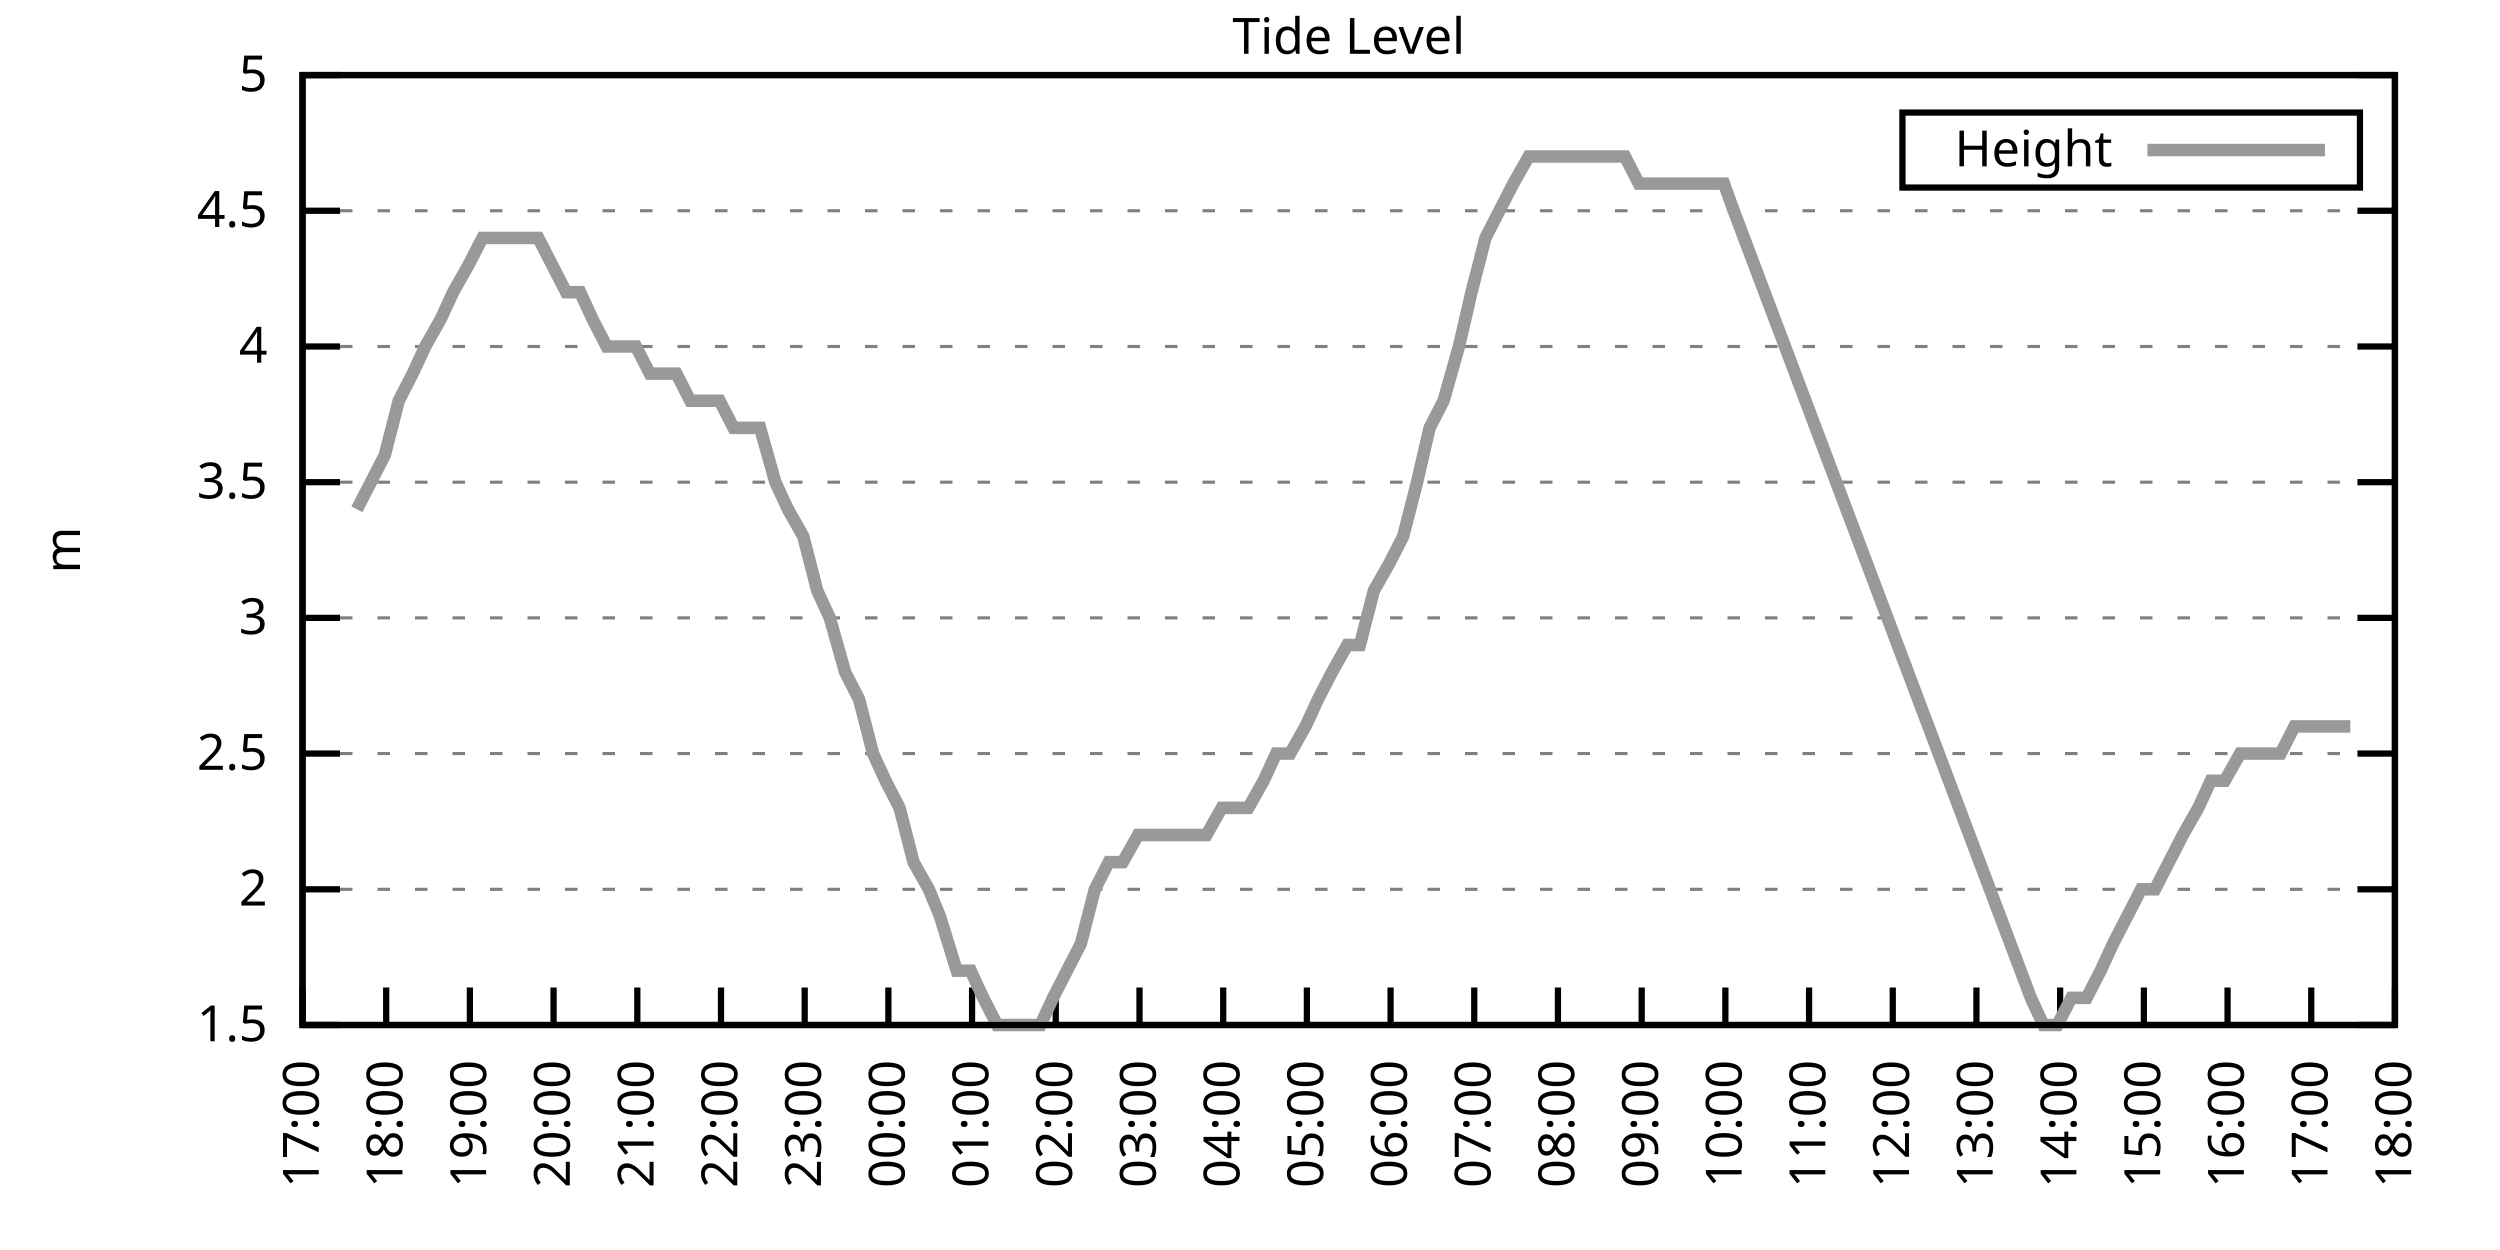
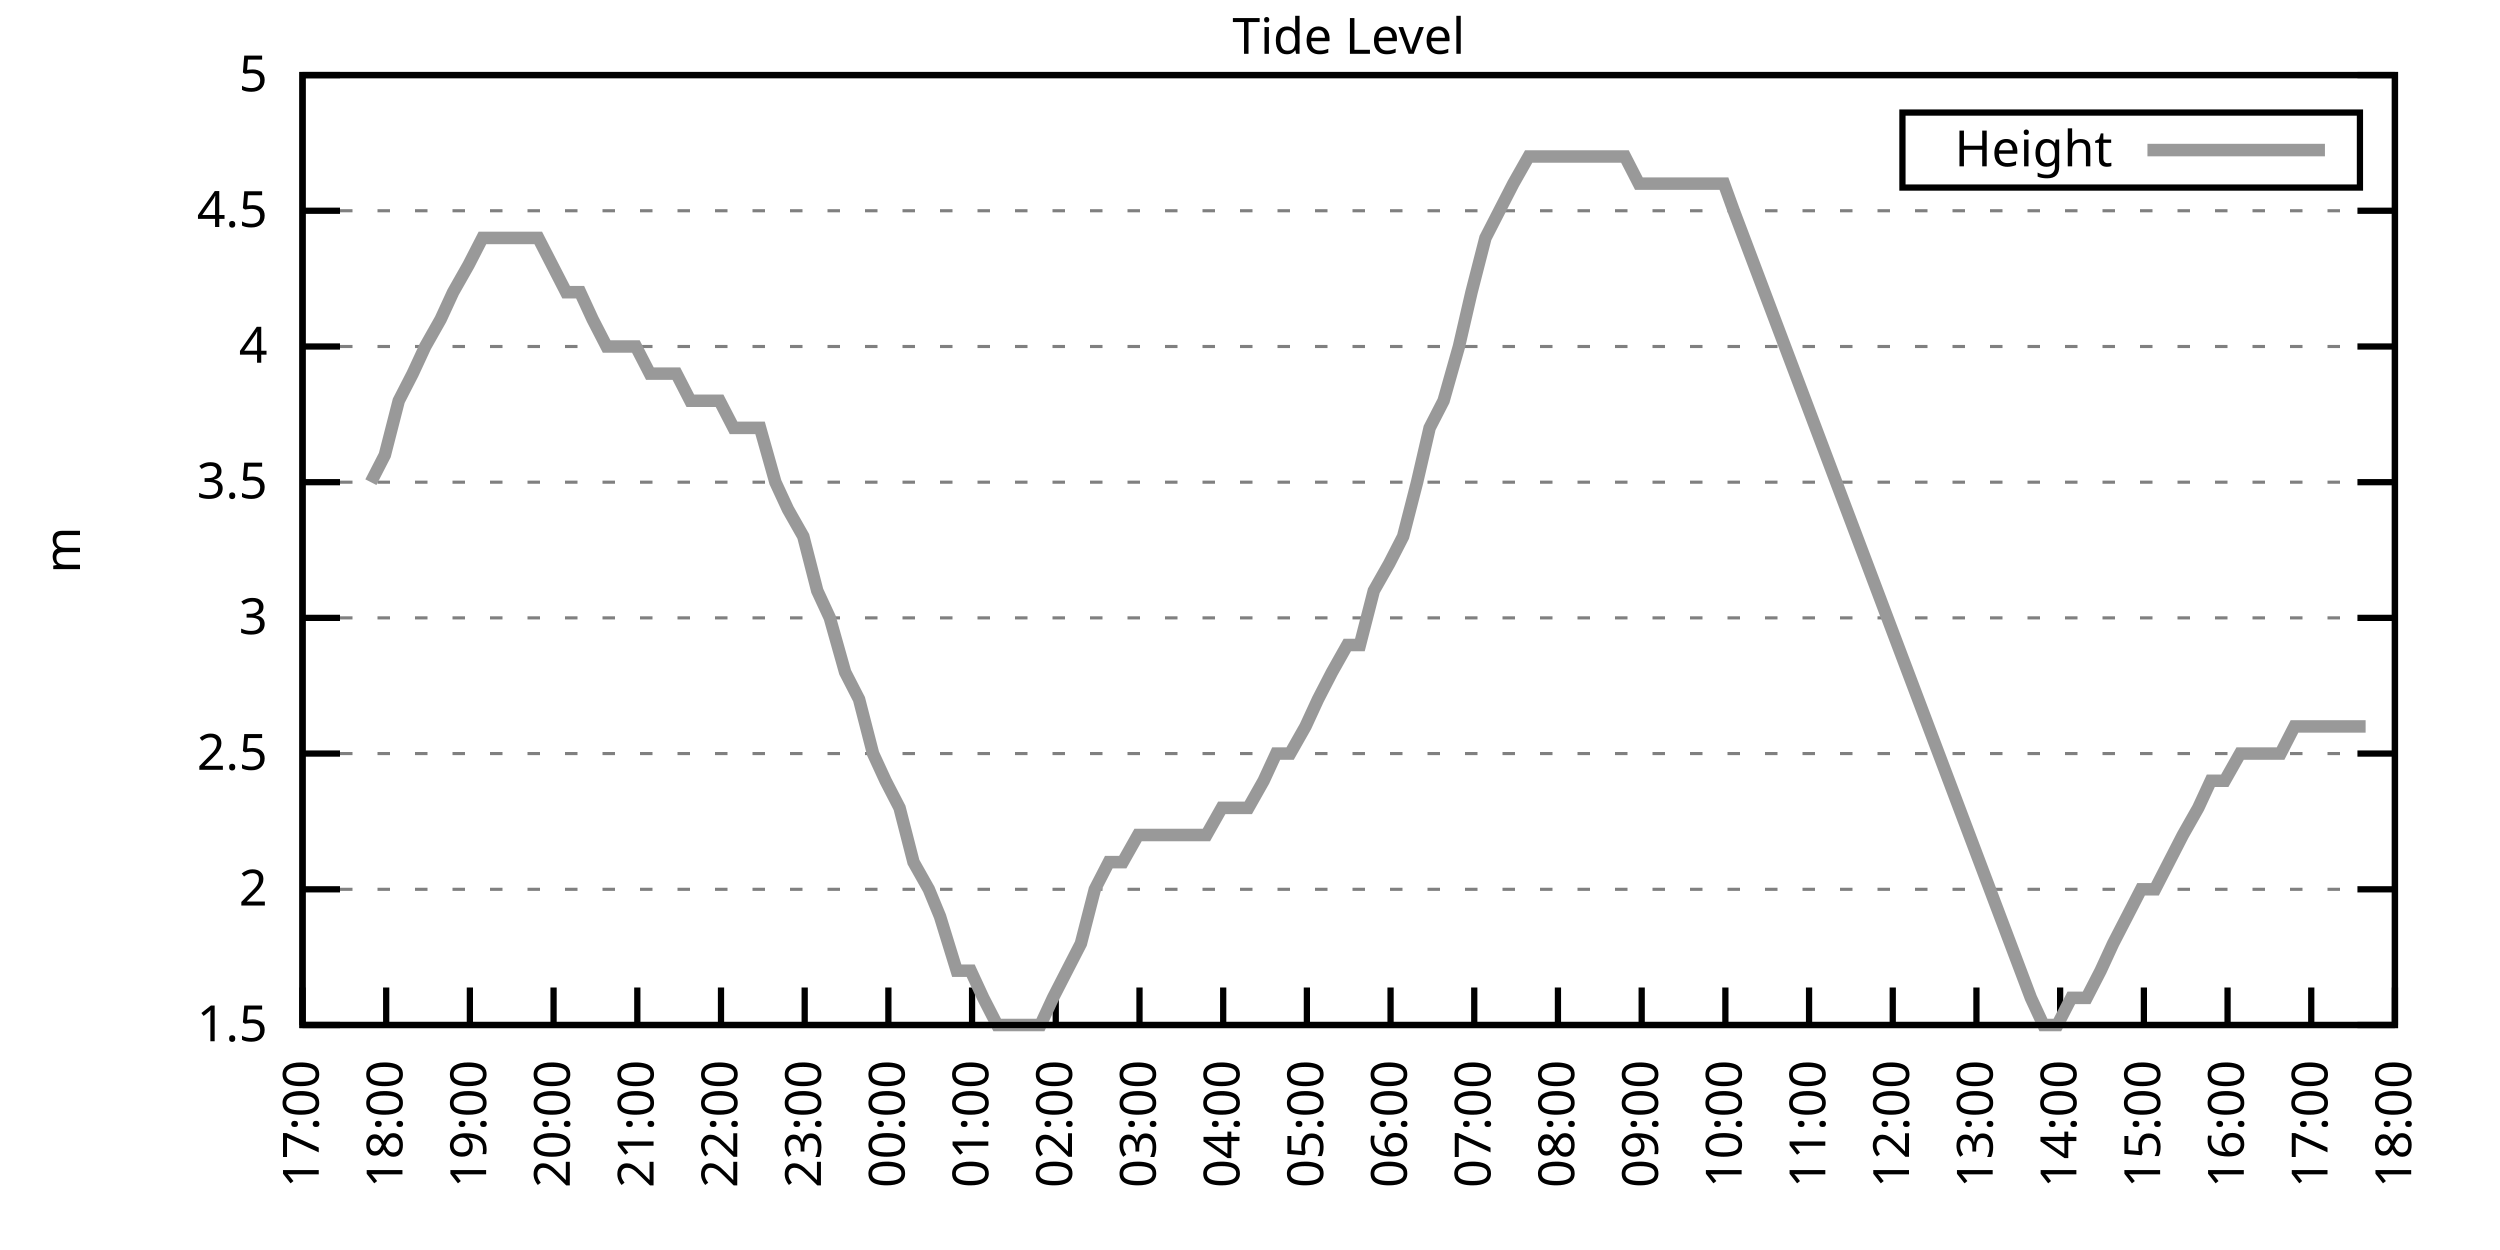
<svg xmlns="http://www.w3.org/2000/svg" xmlns:xlink="http://www.w3.org/1999/xlink" width="400" height="200" viewBox="0 0 400 200">
  <g id="gnuplot_canvas">
    <rect x="0" y="0" width="400" height="200" fill="none" />
    <defs>
      <circle id="gpDot" r="0.5" stroke-width="0.5" stroke="currentColor" />
      <path id="gpPt0" stroke-width="0.333" stroke="currentColor" d="M-1,0 h2 M0,-1 v2" />
      <path id="gpPt1" stroke-width="0.333" stroke="currentColor" d="M-1,-1 L1,1 M1,-1 L-1,1" />
      <path id="gpPt2" stroke-width="0.333" stroke="currentColor" d="M-1,0 L1,0 M0,-1 L0,1 M-1,-1 L1,1 M-1,1 L1,-1" />
      <rect id="gpPt3" stroke-width="0.333" stroke="currentColor" x="-1" y="-1" width="2" height="2" />
      <rect id="gpPt4" stroke-width="0.333" stroke="currentColor" fill="currentColor" x="-1" y="-1" width="2" height="2" />
      <circle id="gpPt5" stroke-width="0.333" stroke="currentColor" cx="0" cy="0" r="1" />
      <use xlink:href="#gpPt5" id="gpPt6" fill="currentColor" stroke="none" />
      <path id="gpPt7" stroke-width="0.333" stroke="currentColor" d="M0,-1.33 L-1.33,0.67 L1.33,0.67 z" />
      <use xlink:href="#gpPt7" id="gpPt8" fill="currentColor" stroke="none" />
      <use xlink:href="#gpPt7" id="gpPt9" stroke="currentColor" transform="rotate(180)" />
      <use xlink:href="#gpPt9" id="gpPt10" fill="currentColor" stroke="none" />
      <use xlink:href="#gpPt3" id="gpPt11" stroke="currentColor" transform="rotate(45)" />
      <use xlink:href="#gpPt11" id="gpPt12" fill="currentColor" stroke="none" />
      <path id="gpPt13" stroke-width="0.333" stroke="currentColor" d="M0,1.330 L1.265,0.411 L0.782,-1.067 L-0.782,-1.076 L-1.265,0.411 z" />
      <use xlink:href="#gpPt13" id="gpPt14" fill="currentColor" stroke="none" />
      <filter id="textbox" filterUnits="objectBoundingBox" x="0" y="0" height="1" width="1">
        <feFlood flood-color="white" flood-opacity="1" result="bgnd" />
        <feComposite in="SourceGraphic" in2="bgnd" operator="atop" />
      </filter>
      <filter id="greybox" filterUnits="objectBoundingBox" x="0" y="0" height="1" width="1">
        <feFlood flood-color="lightgrey" flood-opacity="1" result="grey" />
        <feComposite in="SourceGraphic" in2="grey" operator="atop" />
      </filter>
    </defs>
    <g fill="none" color="white" stroke="currentColor" stroke-width="1.00" stroke-linecap="butt" stroke-linejoin="miter">
</g>
    <g fill="none" color="black" stroke="currentColor" stroke-width="1.00" stroke-linecap="butt" stroke-linejoin="miter">
      <g stroke="none" shape-rendering="crispEdges">
        <polygon fill="rgb(255, 255, 255)" points="48.40,164.00 383.18,164.00 383.18,12.02 48.40,12.02 " />
      </g>
    </g>
    <g fill="none" color="black" stroke="currentColor" stroke-width="1.00" stroke-linecap="butt" stroke-linejoin="miter">
</g>
    <g fill="none" color="black" stroke="black" stroke-width="0.50" stroke-linecap="butt" stroke-linejoin="miter">
</g>
    <g fill="none" color="gray" stroke="currentColor" stroke-width="0.50" stroke-linecap="butt" stroke-linejoin="miter">
      <path stroke="gray" stroke-dasharray="2,4" class="gridline" d="M48.40,164.00 L383.19,164.00  " />
    </g>
    <g fill="none" color="gray" stroke="gray" stroke-width="1.00" stroke-linecap="butt" stroke-linejoin="miter">
</g>
    <g fill="none" color="black" stroke="currentColor" stroke-width="1.00" stroke-linecap="butt" stroke-linejoin="miter">
      <path stroke="black" d="M48.40,164.00 L54.40,164.00 M383.19,164.00 L377.19,164.00  " />
      <g transform="translate(42.80,166.60)" stroke="none" fill="black" font-family="Sans" font-size="8.00" text-anchor="end">
        <text>
          <tspan font-family="Sans"> 1.5</tspan>
        </text>
      </g>
    </g>
    <g fill="none" color="black" stroke="currentColor" stroke-width="1.00" stroke-linecap="butt" stroke-linejoin="miter">
</g>
    <g fill="none" color="black" stroke="black" stroke-width="0.50" stroke-linecap="butt" stroke-linejoin="miter">
</g>
    <g fill="none" color="gray" stroke="currentColor" stroke-width="0.50" stroke-linecap="butt" stroke-linejoin="miter">
      <path stroke="gray" stroke-dasharray="2,4" class="gridline" d="M48.40,142.29 L383.19,142.29  " />
    </g>
    <g fill="none" color="gray" stroke="gray" stroke-width="1.00" stroke-linecap="butt" stroke-linejoin="miter">
</g>
    <g fill="none" color="black" stroke="currentColor" stroke-width="1.00" stroke-linecap="butt" stroke-linejoin="miter">
      <path stroke="black" d="M48.40,142.29 L54.40,142.29 M383.19,142.29 L377.19,142.29  " />
      <g transform="translate(42.80,144.89)" stroke="none" fill="black" font-family="Sans" font-size="8.00" text-anchor="end">
        <text>
          <tspan font-family="Sans"> 2</tspan>
        </text>
      </g>
    </g>
    <g fill="none" color="black" stroke="currentColor" stroke-width="1.00" stroke-linecap="butt" stroke-linejoin="miter">
</g>
    <g fill="none" color="black" stroke="black" stroke-width="0.50" stroke-linecap="butt" stroke-linejoin="miter">
</g>
    <g fill="none" color="gray" stroke="currentColor" stroke-width="0.50" stroke-linecap="butt" stroke-linejoin="miter">
      <path stroke="gray" stroke-dasharray="2,4" class="gridline" d="M48.40,120.57 L383.19,120.57  " />
    </g>
    <g fill="none" color="gray" stroke="gray" stroke-width="1.00" stroke-linecap="butt" stroke-linejoin="miter">
</g>
    <g fill="none" color="black" stroke="currentColor" stroke-width="1.00" stroke-linecap="butt" stroke-linejoin="miter">
      <path stroke="black" d="M48.40,120.57 L54.40,120.57 M383.19,120.57 L377.19,120.57  " />
      <g transform="translate(42.80,123.17)" stroke="none" fill="black" font-family="Sans" font-size="8.00" text-anchor="end">
        <text>
          <tspan font-family="Sans"> 2.5</tspan>
        </text>
      </g>
    </g>
    <g fill="none" color="black" stroke="currentColor" stroke-width="1.00" stroke-linecap="butt" stroke-linejoin="miter">
</g>
    <g fill="none" color="black" stroke="black" stroke-width="0.50" stroke-linecap="butt" stroke-linejoin="miter">
</g>
    <g fill="none" color="gray" stroke="currentColor" stroke-width="0.50" stroke-linecap="butt" stroke-linejoin="miter">
      <path stroke="gray" stroke-dasharray="2,4" class="gridline" d="M48.40,98.86 L383.19,98.86  " />
    </g>
    <g fill="none" color="gray" stroke="gray" stroke-width="1.00" stroke-linecap="butt" stroke-linejoin="miter">
</g>
    <g fill="none" color="black" stroke="currentColor" stroke-width="1.00" stroke-linecap="butt" stroke-linejoin="miter">
      <path stroke="black" d="M48.40,98.86 L54.40,98.86 M383.19,98.86 L377.19,98.86  " />
      <g transform="translate(42.80,101.46)" stroke="none" fill="black" font-family="Sans" font-size="8.00" text-anchor="end">
        <text>
          <tspan font-family="Sans"> 3</tspan>
        </text>
      </g>
    </g>
    <g fill="none" color="black" stroke="currentColor" stroke-width="1.00" stroke-linecap="butt" stroke-linejoin="miter">
</g>
    <g fill="none" color="black" stroke="black" stroke-width="0.50" stroke-linecap="butt" stroke-linejoin="miter">
</g>
    <g fill="none" color="gray" stroke="currentColor" stroke-width="0.50" stroke-linecap="butt" stroke-linejoin="miter">
      <path stroke="gray" stroke-dasharray="2,4" class="gridline" d="M48.40,77.15 L383.19,77.15  " />
    </g>
    <g fill="none" color="gray" stroke="gray" stroke-width="1.00" stroke-linecap="butt" stroke-linejoin="miter">
</g>
    <g fill="none" color="black" stroke="currentColor" stroke-width="1.00" stroke-linecap="butt" stroke-linejoin="miter">
      <path stroke="black" d="M48.40,77.15 L54.40,77.15 M383.19,77.15 L377.19,77.15  " />
      <g transform="translate(42.80,79.75)" stroke="none" fill="black" font-family="Sans" font-size="8.00" text-anchor="end">
        <text>
          <tspan font-family="Sans"> 3.5</tspan>
        </text>
      </g>
    </g>
    <g fill="none" color="black" stroke="currentColor" stroke-width="1.00" stroke-linecap="butt" stroke-linejoin="miter">
</g>
    <g fill="none" color="black" stroke="black" stroke-width="0.50" stroke-linecap="butt" stroke-linejoin="miter">
</g>
    <g fill="none" color="gray" stroke="currentColor" stroke-width="0.50" stroke-linecap="butt" stroke-linejoin="miter">
      <path stroke="gray" stroke-dasharray="2,4" class="gridline" d="M48.40,55.44 L383.19,55.44  " />
    </g>
    <g fill="none" color="gray" stroke="gray" stroke-width="1.00" stroke-linecap="butt" stroke-linejoin="miter">
</g>
    <g fill="none" color="black" stroke="currentColor" stroke-width="1.00" stroke-linecap="butt" stroke-linejoin="miter">
      <path stroke="black" d="M48.40,55.44 L54.40,55.44 M383.19,55.44 L377.19,55.44  " />
      <g transform="translate(42.80,58.04)" stroke="none" fill="black" font-family="Sans" font-size="8.00" text-anchor="end">
        <text>
          <tspan font-family="Sans"> 4</tspan>
        </text>
      </g>
    </g>
    <g fill="none" color="black" stroke="currentColor" stroke-width="1.00" stroke-linecap="butt" stroke-linejoin="miter">
</g>
    <g fill="none" color="black" stroke="black" stroke-width="0.50" stroke-linecap="butt" stroke-linejoin="miter">
</g>
    <g fill="none" color="gray" stroke="currentColor" stroke-width="0.50" stroke-linecap="butt" stroke-linejoin="miter">
      <path stroke="gray" stroke-dasharray="2,4" class="gridline" d="M48.40,33.72 L383.19,33.72  " />
    </g>
    <g fill="none" color="gray" stroke="gray" stroke-width="1.00" stroke-linecap="butt" stroke-linejoin="miter">
</g>
    <g fill="none" color="black" stroke="currentColor" stroke-width="1.00" stroke-linecap="butt" stroke-linejoin="miter">
      <path stroke="black" d="M48.40,33.72 L54.40,33.72 M383.19,33.72 L377.19,33.72  " />
      <g transform="translate(42.80,36.32)" stroke="none" fill="black" font-family="Sans" font-size="8.00" text-anchor="end">
        <text>
          <tspan font-family="Sans"> 4.5</tspan>
        </text>
      </g>
    </g>
    <g fill="none" color="black" stroke="currentColor" stroke-width="1.00" stroke-linecap="butt" stroke-linejoin="miter">
</g>
    <g fill="none" color="black" stroke="black" stroke-width="0.50" stroke-linecap="butt" stroke-linejoin="miter">
</g>
    <g fill="none" color="gray" stroke="currentColor" stroke-width="0.50" stroke-linecap="butt" stroke-linejoin="miter">
      <path stroke="gray" stroke-dasharray="2,4" class="gridline" d="M48.40,12.01 L383.19,12.01  " />
    </g>
    <g fill="none" color="gray" stroke="gray" stroke-width="1.00" stroke-linecap="butt" stroke-linejoin="miter">
</g>
    <g fill="none" color="black" stroke="currentColor" stroke-width="1.00" stroke-linecap="butt" stroke-linejoin="miter">
      <path stroke="black" d="M48.40,12.01 L54.40,12.01 M383.19,12.01 L377.19,12.01  " />
      <g transform="translate(42.80,14.61)" stroke="none" fill="black" font-family="Sans" font-size="8.00" text-anchor="end">
        <text>
          <tspan font-family="Sans"> 5</tspan>
        </text>
      </g>
    </g>
    <g fill="none" color="black" stroke="currentColor" stroke-width="1.00" stroke-linecap="butt" stroke-linejoin="miter">
      <path stroke="black" d="M48.40,164.00 L48.40,158.00  " />
      <g transform="translate(51.00,169.60) rotate(270.00)" stroke="none" fill="black" font-family="Sans" font-size="8.00" text-anchor="end">
        <text>
          <tspan font-family="Sans">17:00</tspan>
        </text>
      </g>
    </g>
    <g fill="none" color="black" stroke="currentColor" stroke-width="1.00" stroke-linecap="butt" stroke-linejoin="miter">
      <path stroke="black" d="M61.79,164.00 L61.79,158.00  " />
      <g transform="translate(64.39,169.60) rotate(270.00)" stroke="none" fill="black" font-family="Sans" font-size="8.00" text-anchor="end">
        <text>
          <tspan font-family="Sans">18:00</tspan>
        </text>
      </g>
    </g>
    <g fill="none" color="black" stroke="currentColor" stroke-width="1.00" stroke-linecap="butt" stroke-linejoin="miter">
      <path stroke="black" d="M75.18,164.00 L75.18,158.00  " />
      <g transform="translate(77.78,169.60) rotate(270.00)" stroke="none" fill="black" font-family="Sans" font-size="8.00" text-anchor="end">
        <text>
          <tspan font-family="Sans">19:00</tspan>
        </text>
      </g>
    </g>
    <g fill="none" color="black" stroke="currentColor" stroke-width="1.00" stroke-linecap="butt" stroke-linejoin="miter">
      <path stroke="black" d="M88.57,164.00 L88.57,158.00  " />
      <g transform="translate(91.17,169.60) rotate(270.00)" stroke="none" fill="black" font-family="Sans" font-size="8.00" text-anchor="end">
        <text>
          <tspan font-family="Sans">20:00</tspan>
        </text>
      </g>
    </g>
    <g fill="none" color="black" stroke="currentColor" stroke-width="1.00" stroke-linecap="butt" stroke-linejoin="miter">
      <path stroke="black" d="M101.97,164.00 L101.97,158.00  " />
      <g transform="translate(104.57,169.60) rotate(270.00)" stroke="none" fill="black" font-family="Sans" font-size="8.00" text-anchor="end">
        <text>
          <tspan font-family="Sans">21:00</tspan>
        </text>
      </g>
    </g>
    <g fill="none" color="black" stroke="currentColor" stroke-width="1.00" stroke-linecap="butt" stroke-linejoin="miter">
      <path stroke="black" d="M115.36,164.00 L115.36,158.00  " />
      <g transform="translate(117.96,169.60) rotate(270.00)" stroke="none" fill="black" font-family="Sans" font-size="8.00" text-anchor="end">
        <text>
          <tspan font-family="Sans">22:00</tspan>
        </text>
      </g>
    </g>
    <g fill="none" color="black" stroke="currentColor" stroke-width="1.00" stroke-linecap="butt" stroke-linejoin="miter">
      <path stroke="black" d="M128.75,164.00 L128.75,158.00  " />
      <g transform="translate(131.35,169.60) rotate(270.00)" stroke="none" fill="black" font-family="Sans" font-size="8.00" text-anchor="end">
        <text>
          <tspan font-family="Sans">23:00</tspan>
        </text>
      </g>
    </g>
    <g fill="none" color="black" stroke="currentColor" stroke-width="1.00" stroke-linecap="butt" stroke-linejoin="miter">
      <path stroke="black" d="M142.14,164.00 L142.14,158.00  " />
      <g transform="translate(144.74,169.60) rotate(270.00)" stroke="none" fill="black" font-family="Sans" font-size="8.00" text-anchor="end">
        <text>
          <tspan font-family="Sans">00:00</tspan>
        </text>
      </g>
    </g>
    <g fill="none" color="black" stroke="currentColor" stroke-width="1.00" stroke-linecap="butt" stroke-linejoin="miter">
      <path stroke="black" d="M155.53,164.00 L155.53,158.00  " />
      <g transform="translate(158.13,169.60) rotate(270.00)" stroke="none" fill="black" font-family="Sans" font-size="8.00" text-anchor="end">
        <text>
          <tspan font-family="Sans">01:00</tspan>
        </text>
      </g>
    </g>
    <g fill="none" color="black" stroke="currentColor" stroke-width="1.00" stroke-linecap="butt" stroke-linejoin="miter">
      <path stroke="black" d="M168.92,164.00 L168.92,158.00  " />
      <g transform="translate(171.52,169.60) rotate(270.00)" stroke="none" fill="black" font-family="Sans" font-size="8.00" text-anchor="end">
        <text>
          <tspan font-family="Sans">02:00</tspan>
        </text>
      </g>
    </g>
    <g fill="none" color="black" stroke="currentColor" stroke-width="1.00" stroke-linecap="butt" stroke-linejoin="miter">
      <path stroke="black" d="M182.32,164.00 L182.32,158.00  " />
      <g transform="translate(184.92,169.60) rotate(270.00)" stroke="none" fill="black" font-family="Sans" font-size="8.00" text-anchor="end">
        <text>
          <tspan font-family="Sans">03:00</tspan>
        </text>
      </g>
    </g>
    <g fill="none" color="black" stroke="currentColor" stroke-width="1.00" stroke-linecap="butt" stroke-linejoin="miter">
      <path stroke="black" d="M195.71,164.00 L195.71,158.00  " />
      <g transform="translate(198.31,169.60) rotate(270.00)" stroke="none" fill="black" font-family="Sans" font-size="8.00" text-anchor="end">
        <text>
          <tspan font-family="Sans">04:00</tspan>
        </text>
      </g>
    </g>
    <g fill="none" color="black" stroke="currentColor" stroke-width="1.00" stroke-linecap="butt" stroke-linejoin="miter">
      <path stroke="black" d="M209.10,164.00 L209.10,158.00  " />
      <g transform="translate(211.70,169.60) rotate(270.00)" stroke="none" fill="black" font-family="Sans" font-size="8.00" text-anchor="end">
        <text>
          <tspan font-family="Sans">05:00</tspan>
        </text>
      </g>
    </g>
    <g fill="none" color="black" stroke="currentColor" stroke-width="1.00" stroke-linecap="butt" stroke-linejoin="miter">
      <path stroke="black" d="M222.49,164.00 L222.49,158.00  " />
      <g transform="translate(225.09,169.60) rotate(270.00)" stroke="none" fill="black" font-family="Sans" font-size="8.00" text-anchor="end">
        <text>
          <tspan font-family="Sans">06:00</tspan>
        </text>
      </g>
    </g>
    <g fill="none" color="black" stroke="currentColor" stroke-width="1.00" stroke-linecap="butt" stroke-linejoin="miter">
      <path stroke="black" d="M235.88,164.00 L235.88,158.00  " />
      <g transform="translate(238.48,169.60) rotate(270.00)" stroke="none" fill="black" font-family="Sans" font-size="8.00" text-anchor="end">
        <text>
          <tspan font-family="Sans">07:00</tspan>
        </text>
      </g>
    </g>
    <g fill="none" color="black" stroke="currentColor" stroke-width="1.00" stroke-linecap="butt" stroke-linejoin="miter">
      <path stroke="black" d="M249.27,164.00 L249.27,158.00  " />
      <g transform="translate(251.87,169.60) rotate(270.00)" stroke="none" fill="black" font-family="Sans" font-size="8.00" text-anchor="end">
        <text>
          <tspan font-family="Sans">08:00</tspan>
        </text>
      </g>
    </g>
    <g fill="none" color="black" stroke="currentColor" stroke-width="1.00" stroke-linecap="butt" stroke-linejoin="miter">
      <path stroke="black" d="M262.67,164.00 L262.67,158.00  " />
      <g transform="translate(265.27,169.60) rotate(270.00)" stroke="none" fill="black" font-family="Sans" font-size="8.00" text-anchor="end">
        <text>
          <tspan font-family="Sans">09:00</tspan>
        </text>
      </g>
    </g>
    <g fill="none" color="black" stroke="currentColor" stroke-width="1.00" stroke-linecap="butt" stroke-linejoin="miter">
      <path stroke="black" d="M276.06,164.00 L276.06,158.00  " />
      <g transform="translate(278.66,169.60) rotate(270.00)" stroke="none" fill="black" font-family="Sans" font-size="8.00" text-anchor="end">
        <text>
          <tspan font-family="Sans">10:00</tspan>
        </text>
      </g>
    </g>
    <g fill="none" color="black" stroke="currentColor" stroke-width="1.00" stroke-linecap="butt" stroke-linejoin="miter">
      <path stroke="black" d="M289.45,164.00 L289.45,158.00  " />
      <g transform="translate(292.05,169.60) rotate(270.00)" stroke="none" fill="black" font-family="Sans" font-size="8.00" text-anchor="end">
        <text>
          <tspan font-family="Sans">11:00</tspan>
        </text>
      </g>
    </g>
    <g fill="none" color="black" stroke="currentColor" stroke-width="1.00" stroke-linecap="butt" stroke-linejoin="miter">
      <path stroke="black" d="M302.84,164.00 L302.84,158.00  " />
      <g transform="translate(305.44,169.60) rotate(270.00)" stroke="none" fill="black" font-family="Sans" font-size="8.00" text-anchor="end">
        <text>
          <tspan font-family="Sans">12:00</tspan>
        </text>
      </g>
    </g>
    <g fill="none" color="black" stroke="currentColor" stroke-width="1.00" stroke-linecap="butt" stroke-linejoin="miter">
      <path stroke="black" d="M316.23,164.00 L316.23,158.00  " />
      <g transform="translate(318.83,169.60) rotate(270.00)" stroke="none" fill="black" font-family="Sans" font-size="8.00" text-anchor="end">
        <text>
          <tspan font-family="Sans">13:00</tspan>
        </text>
      </g>
    </g>
    <g fill="none" color="black" stroke="currentColor" stroke-width="1.00" stroke-linecap="butt" stroke-linejoin="miter">
      <path stroke="black" d="M329.62,164.00 L329.62,158.00  " />
      <g transform="translate(332.22,169.60) rotate(270.00)" stroke="none" fill="black" font-family="Sans" font-size="8.00" text-anchor="end">
        <text>
          <tspan font-family="Sans">14:00</tspan>
        </text>
      </g>
    </g>
    <g fill="none" color="black" stroke="currentColor" stroke-width="1.00" stroke-linecap="butt" stroke-linejoin="miter">
      <path stroke="black" d="M343.02,164.00 L343.02,158.00  " />
      <g transform="translate(345.62,169.60) rotate(270.00)" stroke="none" fill="black" font-family="Sans" font-size="8.00" text-anchor="end">
        <text>
          <tspan font-family="Sans">15:00</tspan>
        </text>
      </g>
    </g>
    <g fill="none" color="black" stroke="currentColor" stroke-width="1.00" stroke-linecap="butt" stroke-linejoin="miter">
      <path stroke="black" d="M356.41,164.00 L356.41,158.00  " />
      <g transform="translate(359.01,169.60) rotate(270.00)" stroke="none" fill="black" font-family="Sans" font-size="8.00" text-anchor="end">
        <text>
          <tspan font-family="Sans">16:00</tspan>
        </text>
      </g>
    </g>
    <g fill="none" color="black" stroke="currentColor" stroke-width="1.00" stroke-linecap="butt" stroke-linejoin="miter">
      <path stroke="black" d="M369.80,164.00 L369.80,158.00  " />
      <g transform="translate(372.40,169.60) rotate(270.00)" stroke="none" fill="black" font-family="Sans" font-size="8.00" text-anchor="end">
        <text>
          <tspan font-family="Sans">17:00</tspan>
        </text>
      </g>
    </g>
    <g fill="none" color="black" stroke="currentColor" stroke-width="1.00" stroke-linecap="butt" stroke-linejoin="miter">
      <path stroke="black" d="M383.19,164.00 L383.19,158.00  " />
      <g transform="translate(385.79,169.60) rotate(270.00)" stroke="none" fill="black" font-family="Sans" font-size="8.00" text-anchor="end">
        <text>
          <tspan font-family="Sans">18:00</tspan>
        </text>
      </g>
    </g>
    <g fill="none" color="black" stroke="currentColor" stroke-width="1.00" stroke-linecap="butt" stroke-linejoin="miter">
</g>
    <g fill="none" color="black" stroke="currentColor" stroke-width="1.00" stroke-linecap="butt" stroke-linejoin="miter">
      <path stroke="black" d="M48.40,12.01 L48.40,164.00 L383.19,164.00 L383.19,12.01 L48.40,12.01 Z  " />
    </g>
    <g fill="none" color="black" stroke="currentColor" stroke-width="1.00" stroke-linecap="butt" stroke-linejoin="miter">
</g>
    <g fill="none" color="black" stroke="currentColor" stroke-width="1.00" stroke-linecap="butt" stroke-linejoin="miter">
      <path stroke="black" d="M304.39,30.01 L304.39,18.01 L377.59,18.01 L377.59,30.01 L304.39,30.01 Z  " />
    </g>
    <g id="Tide_level_plot_1">
      <g fill="none" color="white" stroke="black" stroke-width="2.00" stroke-linecap="butt" stroke-linejoin="miter">
</g>
      <g fill="none" color="black" stroke="currentColor" stroke-width="2.00" stroke-linecap="butt" stroke-linejoin="miter">
        <g transform="translate(337.99,26.61)" stroke="none" fill="black" font-family="Sans" font-size="8.00" text-anchor="end">
          <text>
            <tspan font-family="Sans">Height</tspan>
          </text>
        </g>
      </g>
      <g fill="none" color="black" stroke="currentColor" stroke-width="2.00" stroke-linecap="butt" stroke-linejoin="miter">
-         <path stroke="rgb(153, 153, 153)" d="M343.59,24.01 L371.99,24.01 M57.10,81.49 L59.34,77.15 L61.57,72.81 L63.80,64.12 L66.03,59.78 L68.04,55.44   L70.50,51.09 L72.50,46.75 L74.96,42.41 L77.19,38.07 L79.20,38.07 L81.66,38.07 L83.89,38.07 L86.12,38.07   L88.35,42.41 L90.58,46.75 L92.82,46.75 L94.82,51.09 L97.06,55.44 L99.51,55.44 L101.74,55.44 L103.98,59.78   L105.98,59.78 L108.22,59.78 L110.45,64.12 L112.90,64.12 L115.13,64.12 L117.37,68.46 L119.38,68.46 L121.61,68.46   L124.06,77.15 L126.07,81.49 L128.53,85.83 L130.76,94.52 L132.77,98.86 L135.22,107.55 L137.45,111.89 L139.69,120.57   L141.69,124.92 L143.93,129.26 L146.16,137.94 L148.61,142.29 L150.40,146.63 L153.08,155.31 L155.31,155.31 L157.32,159.66   L159.55,164.00 L161.78,164.00 L164.24,164.00 L166.47,164.00 L168.48,159.66 L170.71,155.31 L172.94,150.97 L175.17,142.29   L177.41,137.94 L179.64,137.94 L182.09,133.60 L184.10,133.60 L186.56,133.60 L188.57,133.60 L191.02,133.60 L193.03,133.60   L195.48,129.26 L197.49,129.26 L199.73,129.26 L202.18,124.92 L204.19,120.57 L206.42,120.57 L208.88,116.23 L210.88,111.89   L213.12,107.55 L215.57,103.20 L217.58,103.20 L219.81,94.52 L222.27,90.18 L224.50,85.83 L226.73,77.15 L228.74,68.46   L230.97,64.12 L233.43,55.44 L235.44,46.75 L237.67,38.07 L239.90,33.72 L242.13,29.38 L244.59,25.04 L246.60,25.04   L248.83,25.04 L251.06,25.04 L253.51,25.04 L255.75,25.04 L257.98,25.04 L259.99,25.04 L262.22,29.38 L264.45,29.38   L266.68,29.38 L268.92,29.38 L271.15,29.38 L273.60,29.38 L275.83,29.38 L277.40,33.72 L324.94,159.66 L326.95,164.00   L329.18,164.00 L331.41,159.66 L333.86,159.66 L336.10,155.31 L338.10,150.97 L340.34,146.63 L342.57,142.29 L344.80,142.29   L347.03,137.94 L349.26,133.60 L351.72,129.26 L353.73,124.92 L355.96,124.92 L358.42,120.57 L360.42,120.57 L362.66,120.57   L364.89,120.57 L367.12,116.23 L369.35,116.23 L371.58,116.23 L374.04,116.23 L376.05,116.23  " />
+         <path stroke="rgb(153, 153, 153)" d="M343.59,24.01 L371.99,24.01 M59.34,77.15 L61.57,72.81 L63.80,64.12 L66.03,59.78 L68.04,55.44 L70.50,51.09   L72.50,46.75 L74.96,42.41 L77.19,38.07 L79.20,38.07 L81.66,38.07 L83.89,38.07 L86.12,38.07 L88.35,42.41   L90.58,46.75 L92.82,46.75 L94.82,51.09 L97.06,55.44 L99.51,55.44 L101.74,55.44 L103.98,59.78 L105.98,59.78   L108.22,59.78 L110.45,64.12 L112.90,64.12 L115.13,64.12 L117.37,68.46 L119.38,68.46 L121.61,68.46 L124.06,77.15   L126.07,81.49 L128.53,85.83 L130.76,94.52 L132.77,98.86 L135.22,107.55 L137.45,111.89 L139.69,120.57 L141.69,124.92   L143.93,129.26 L146.16,137.94 L148.61,142.29 L150.40,146.63 L153.08,155.31 L155.31,155.31 L157.32,159.66 L159.55,164.00   L161.78,164.00 L164.24,164.00 L166.47,164.00 L168.48,159.66 L170.71,155.31 L172.94,150.97 L175.17,142.29 L177.41,137.94   L179.64,137.94 L182.09,133.60 L184.10,133.60 L186.56,133.60 L188.57,133.60 L191.02,133.60 L193.03,133.60 L195.48,129.26   L197.49,129.26 L199.73,129.26 L202.18,124.92 L204.19,120.57 L206.42,120.57 L208.88,116.23 L210.88,111.89 L213.12,107.55   L215.57,103.20 L217.58,103.20 L219.81,94.52 L222.27,90.18 L224.50,85.83 L226.73,77.15 L228.74,68.46 L230.97,64.12   L233.43,55.44 L235.44,46.75 L237.67,38.07 L239.90,33.72 L242.13,29.38 L244.59,25.04 L246.60,25.04 L248.83,25.04   L251.06,25.04 L253.51,25.04 L255.75,25.04 L257.98,25.04 L259.99,25.04 L262.22,29.38 L264.45,29.38 L266.68,29.38   L268.92,29.38 L271.15,29.38 L273.60,29.38 L275.83,29.38 L277.40,33.72 L324.94,159.66 L326.95,164.00 L329.18,164.00   L331.41,159.66 L333.86,159.66 L336.10,155.31 L338.10,150.97 L340.34,146.63 L342.57,142.29 L344.80,142.29 L347.03,137.94   L349.26,133.60 L351.72,129.26 L353.73,124.92 L355.96,124.92 L358.42,120.57 L360.42,120.57 L362.66,120.57 L364.89,120.57   L367.12,116.23 L369.35,116.23 L371.58,116.23 L374.04,116.23 L376.05,116.23 L378.50,116.23  " />
      </g>
    </g>
    <g fill="none" color="black" stroke="currentColor" stroke-width="2.00" stroke-linecap="butt" stroke-linejoin="miter">
</g>
    <g fill="none" color="black" stroke="black" stroke-width="1.00" stroke-linecap="butt" stroke-linejoin="miter">
</g>
    <g fill="none" color="black" stroke="currentColor" stroke-width="1.00" stroke-linecap="butt" stroke-linejoin="miter">
      <path stroke="black" d="M48.40,12.01 L48.40,164.00 L383.19,164.00 L383.19,12.01 L48.40,12.01 Z  " />
      <g transform="translate(12.80,88.01) rotate(270.00)" stroke="none" fill="black" font-family="Sans" font-size="8.00" text-anchor="middle">
        <text>
          <tspan font-family="Sans">m</tspan>
        </text>
      </g>
    </g>
    <g fill="none" color="black" stroke="currentColor" stroke-width="1.00" stroke-linecap="butt" stroke-linejoin="miter">
</g>
    <g fill="none" color="black" stroke="currentColor" stroke-width="1.00" stroke-linecap="butt" stroke-linejoin="miter">
      <g transform="translate(215.79,8.61)" stroke="none" fill="black" font-family="Sans" font-size="8.00" text-anchor="middle">
        <text>
          <tspan font-family="Sans">Tide Level</tspan>
        </text>
      </g>
    </g>
    <g fill="none" color="black" stroke="currentColor" stroke-width="1.00" stroke-linecap="butt" stroke-linejoin="miter">
</g>
  </g>
</svg>
